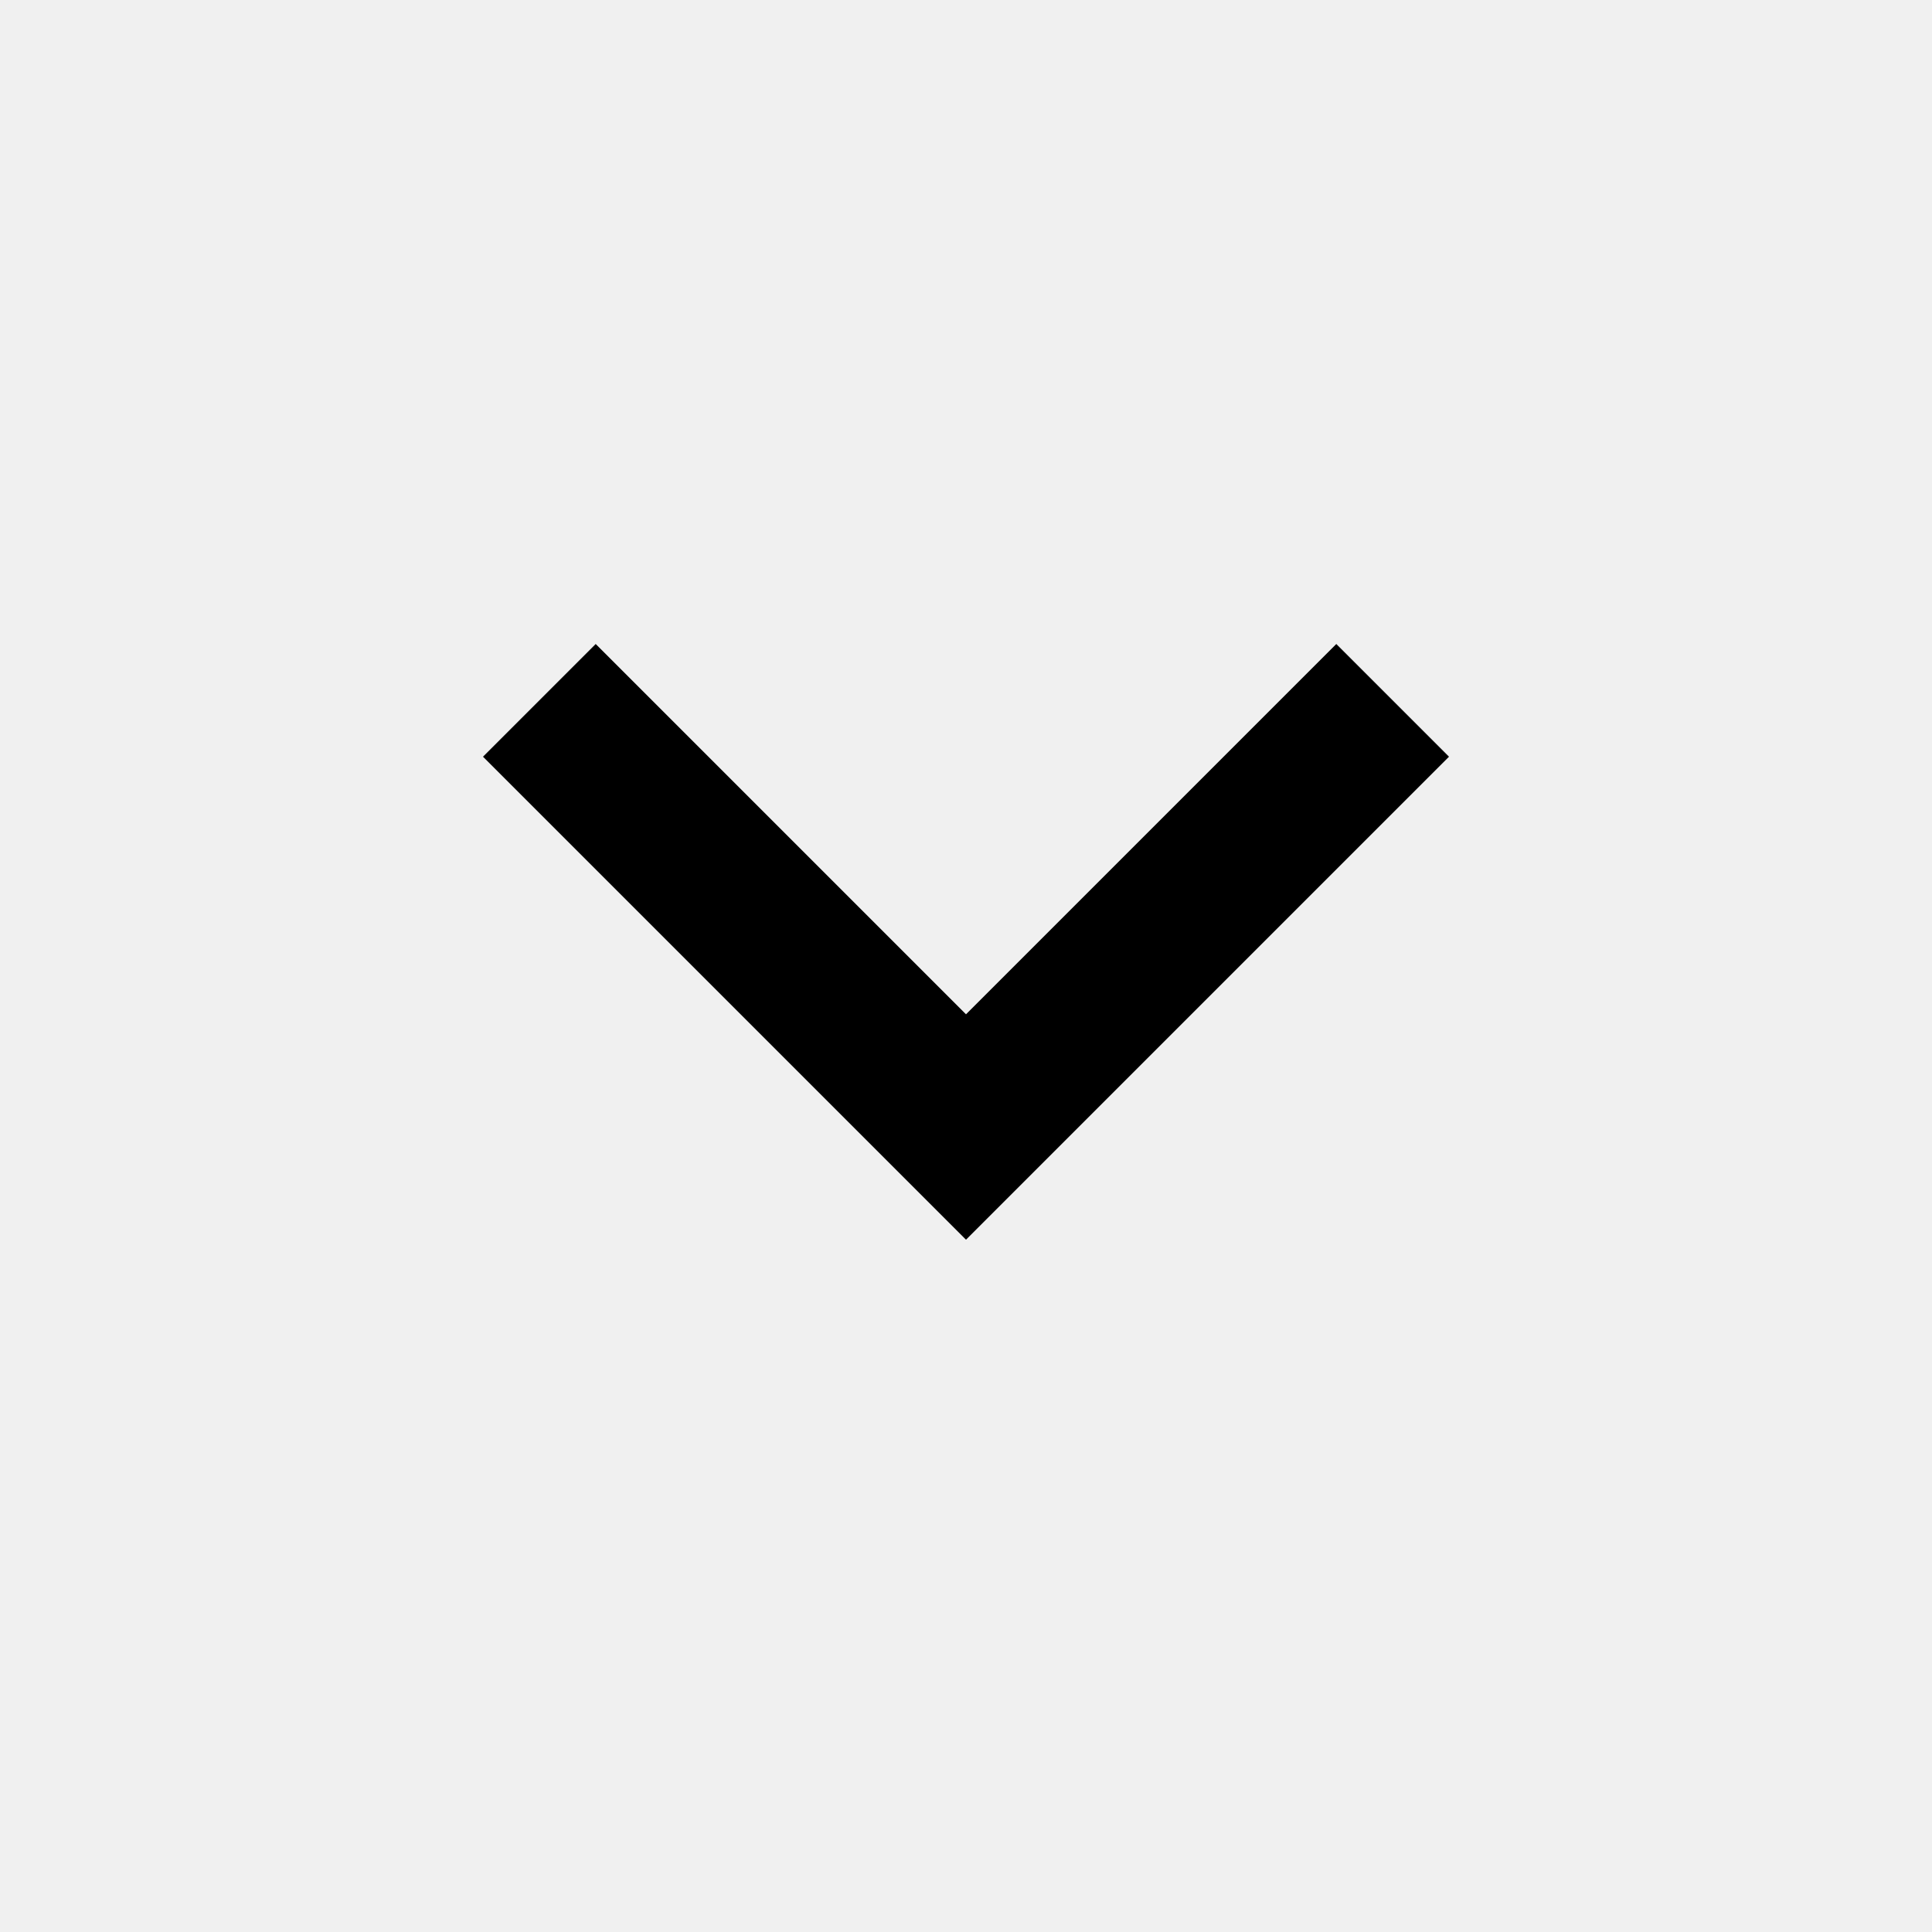
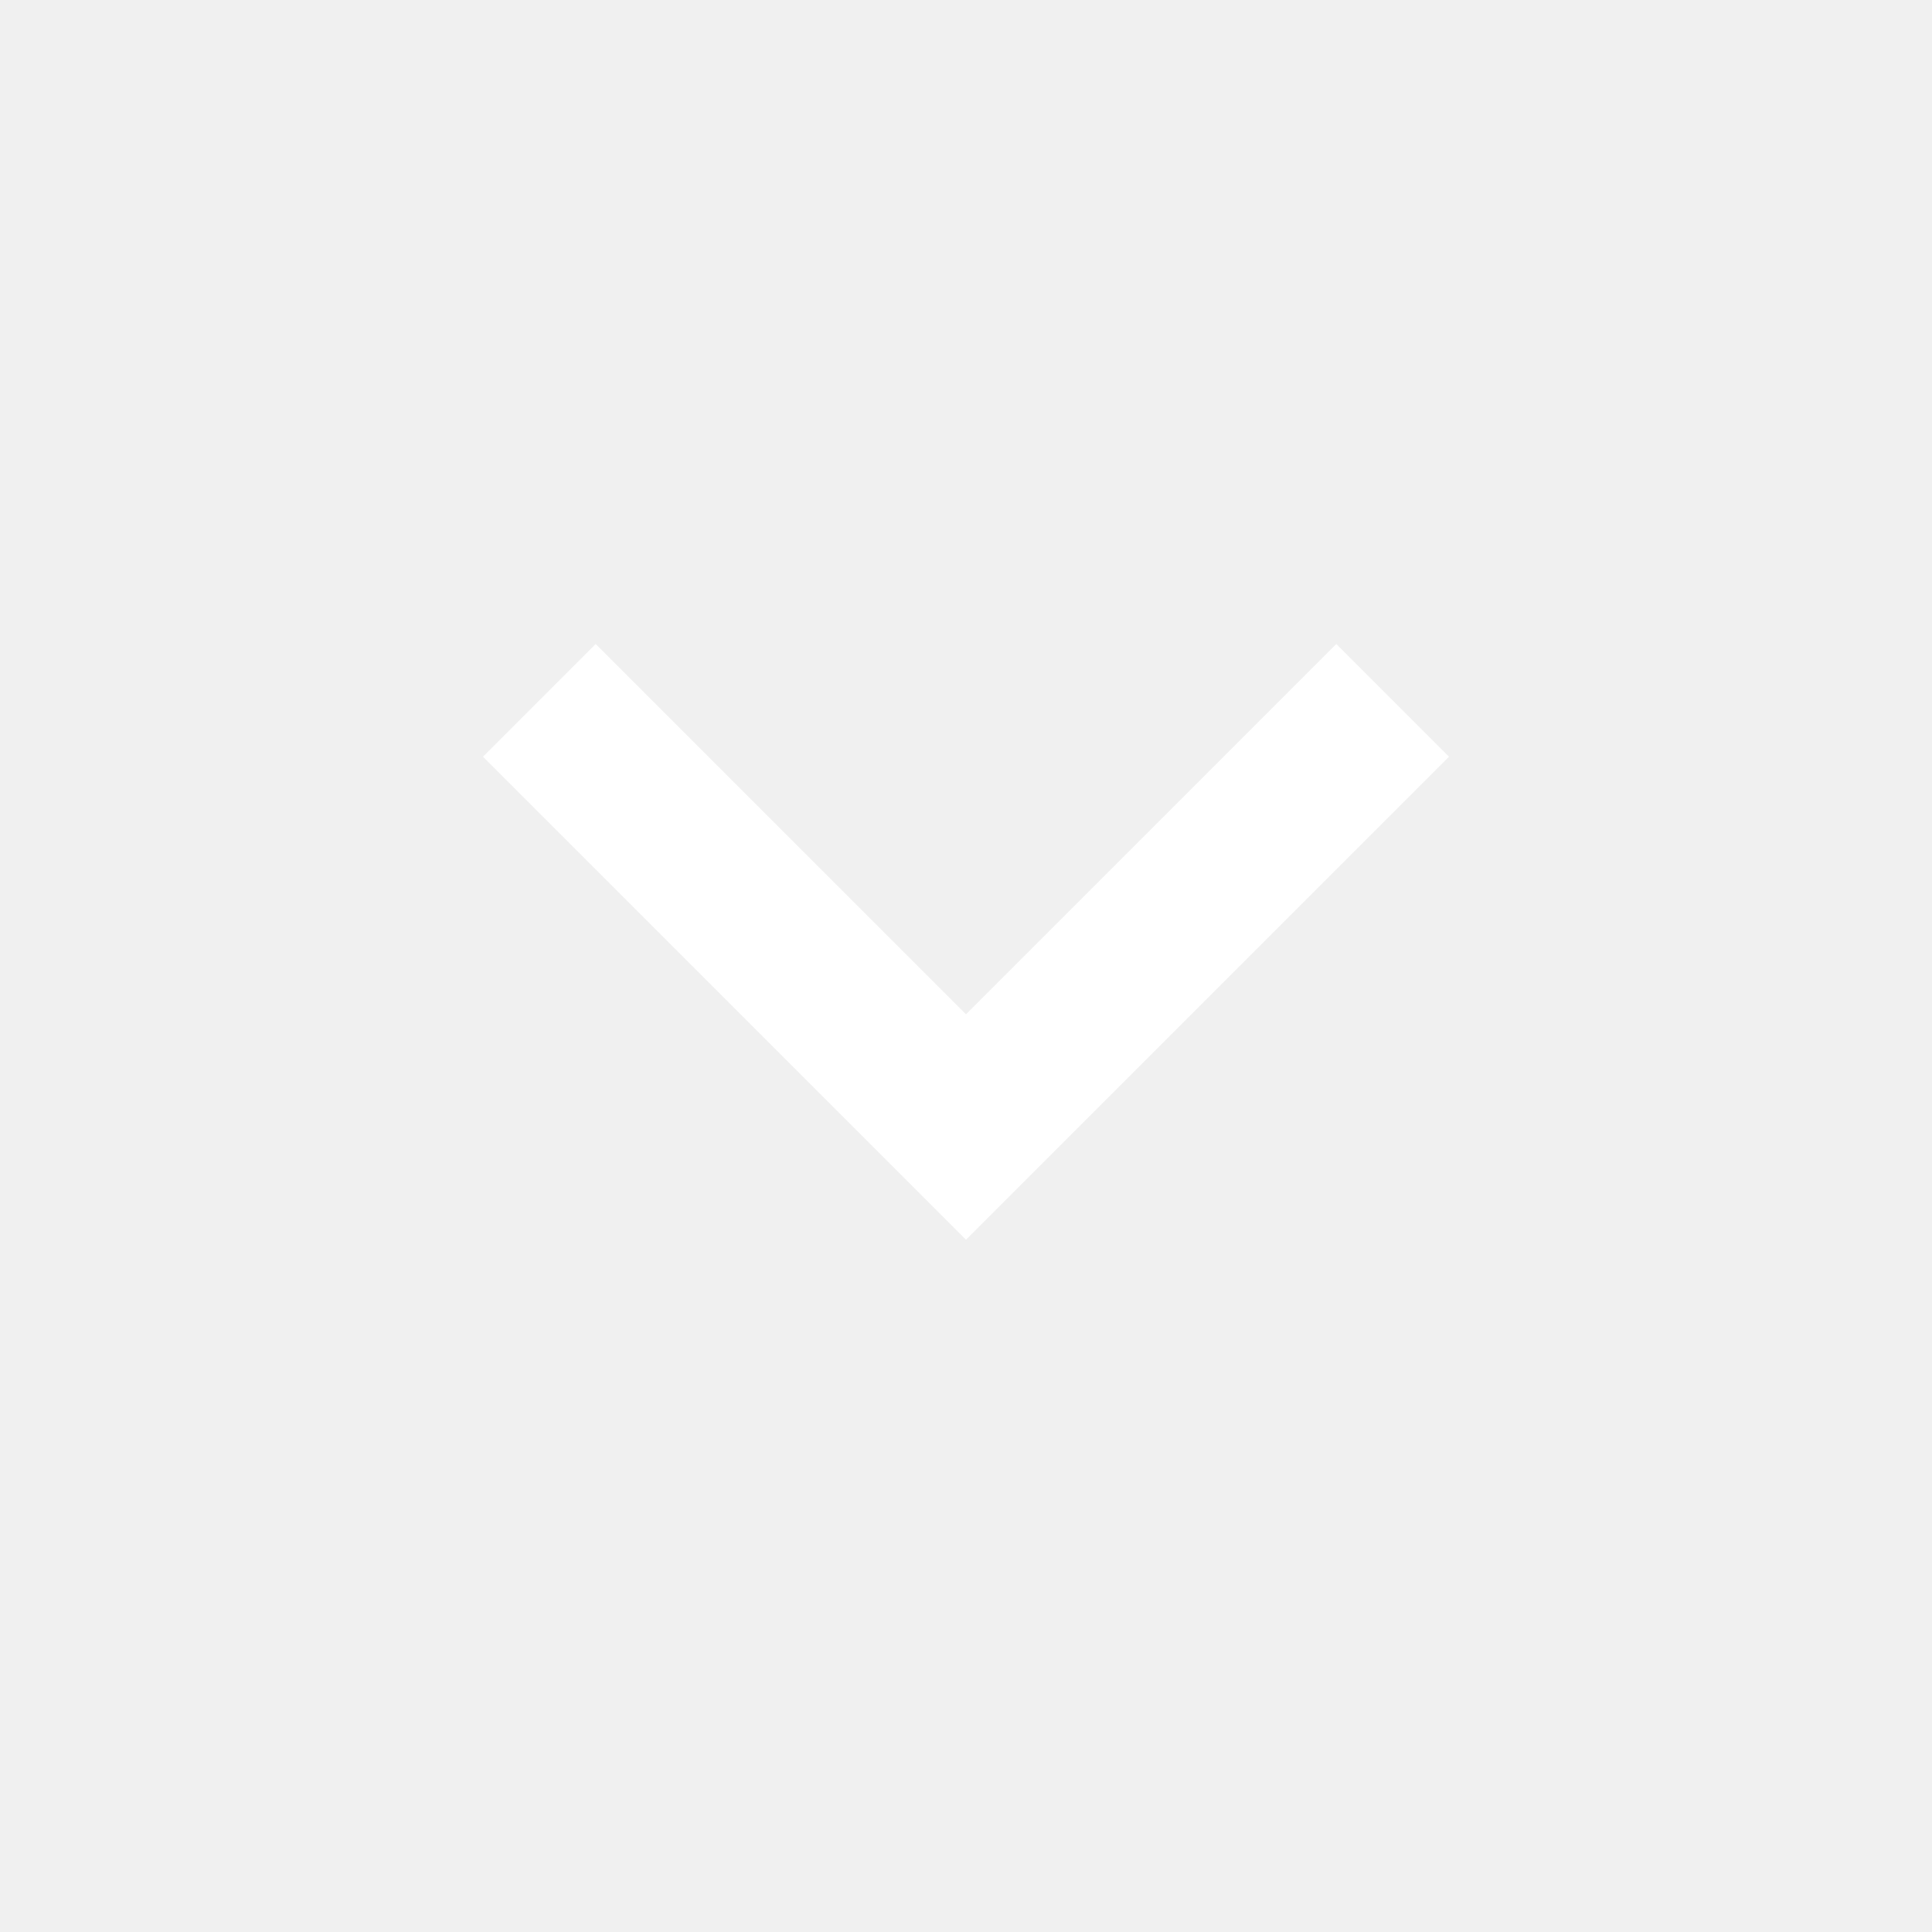
- <svg xmlns="http://www.w3.org/2000/svg" height="24" viewBox="0 -960 960 960" width="24">
+ <svg xmlns="http://www.w3.org/2000/svg" fill="#fff" height="24" viewBox="0 -960 960 960" width="24">
  <path d="M480-344 240-584l56-56 184 184 184-184 56 56-240 240Z" />
</svg>
